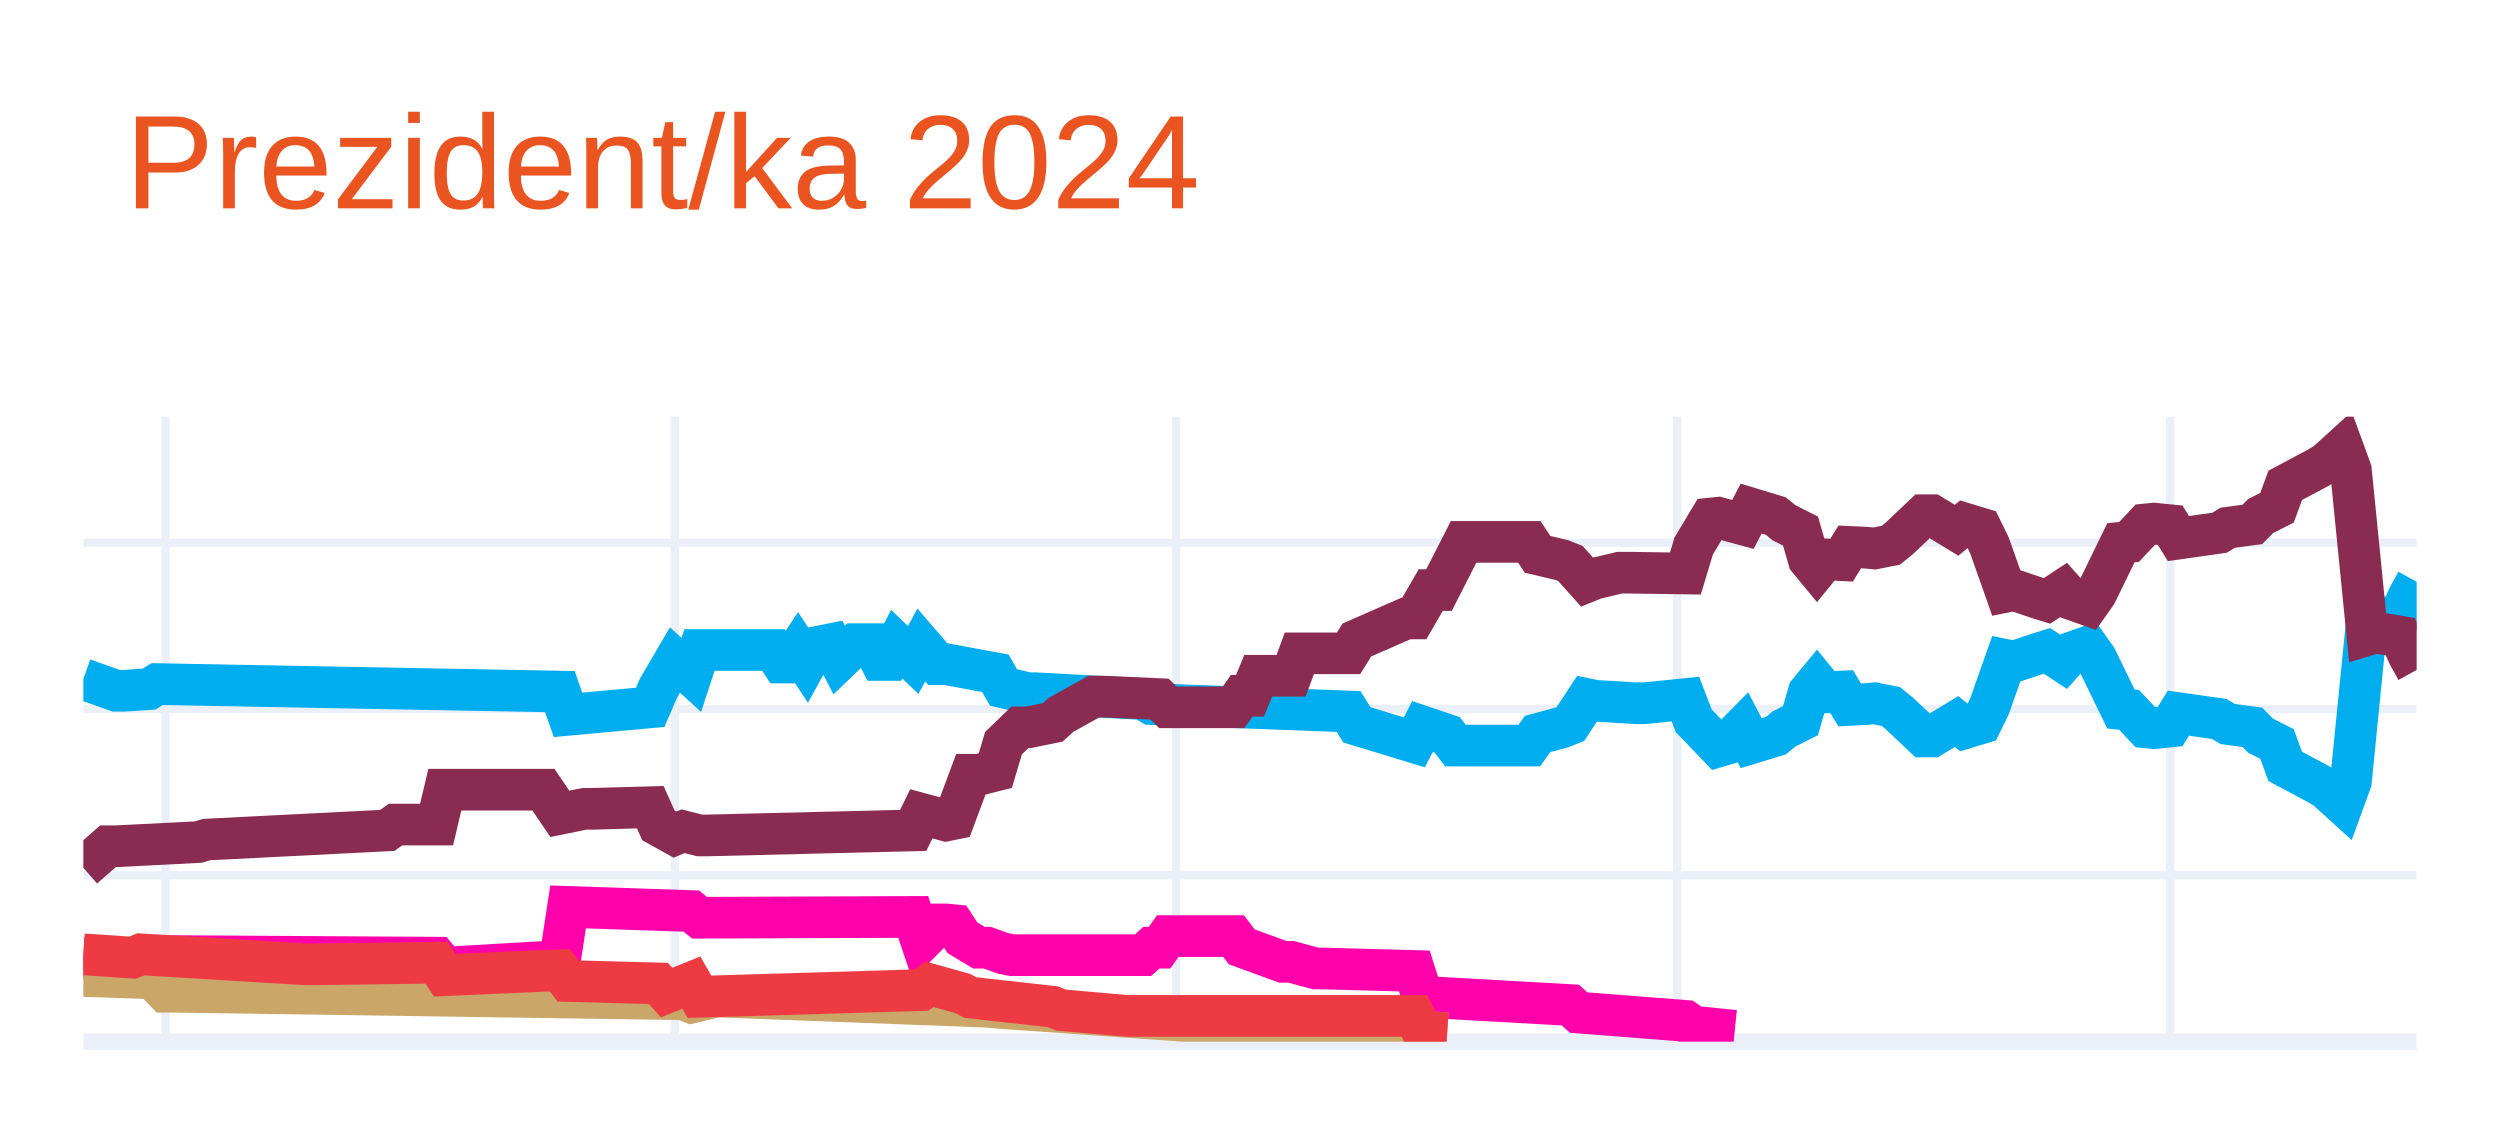
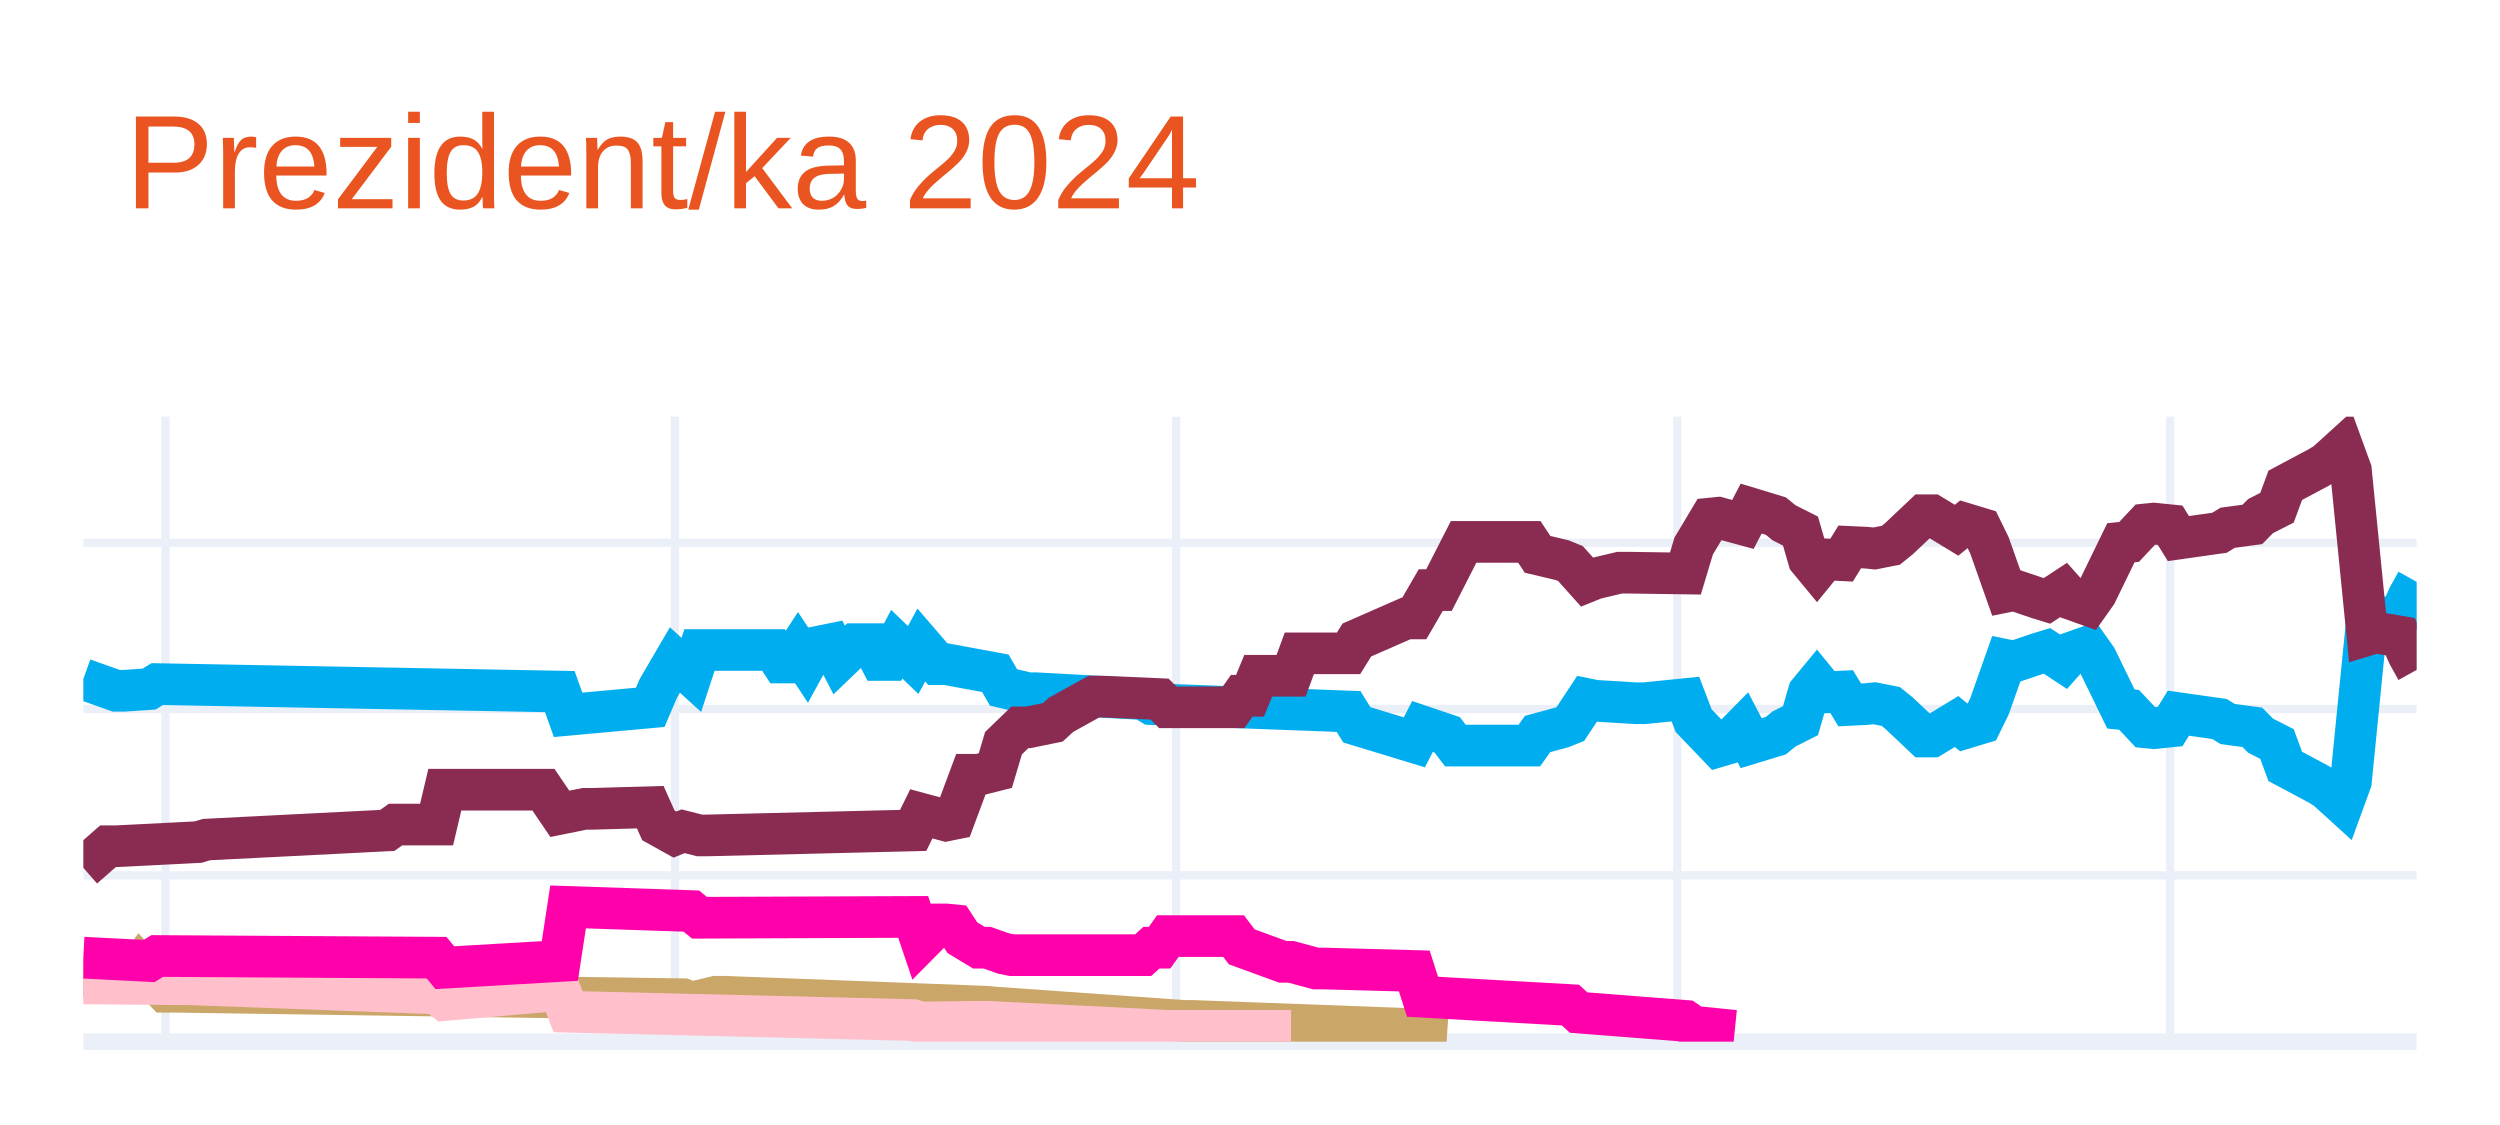
<svg xmlns="http://www.w3.org/2000/svg" class="main-svg" width="300" height="135" style="" viewBox="0 0 300 135">
  <rect x="0" y="0" width="300" height="135" style="fill: rgb(255, 255, 255); fill-opacity: 1;" />
-   <defs id="defs-2c367e">
+   <defs id="defs-f639e3">
    <g class="clips">
-       <clipPath id="clip2c367exyplot" class="plotclip">
+       <clipPath id="clipf639e3xyplot" class="plotclip">
        <rect width="280" height="75" />
      </clipPath>
-       <clipPath class="axesclip" id="clip2c367ex">
+       <clipPath class="axesclip" id="clipf639e3x">
        <rect x="10" y="0" width="280" height="135" />
      </clipPath>
-       <clipPath class="axesclip" id="clip2c367ey">
+       <clipPath class="axesclip" id="clipf639e3y">
        <rect x="0" y="50" width="300" height="75" />
      </clipPath>
-       <clipPath class="axesclip" id="clip2c367exy">
+       <clipPath class="axesclip" id="clipf639e3xy">
        <rect x="10" y="50" width="280" height="75" />
      </clipPath>
    </g>
    <g class="gradients" />
    <g class="patterns" />
  </defs>
  <g class="bglayer" />
  <g class="layer-below">
    <g class="imagelayer" />
    <g class="shapelayer" />
  </g>
  <g class="cartesianlayer">
    <g class="subplot xy">
      <g class="layer-subplot">
        <g class="shapelayer" />
        <g class="imagelayer" />
      </g>
      <g class="minor-gridlayer">
        <g class="x" />
        <g class="y" />
      </g>
      <g class="gridlayer">
        <g class="x">
          <path class="xgrid crisp" transform="translate(19.86,0)" d="M0,50v75" style="stroke: rgb(235, 240, 248); stroke-opacity: 1; stroke-width: 1px;" />
          <path class="xgrid crisp" transform="translate(80.99,0)" d="M0,50v75" style="stroke: rgb(235, 240, 248); stroke-opacity: 1; stroke-width: 1px;" />
          <path class="xgrid crisp" transform="translate(141.13,0)" d="M0,50v75" style="stroke: rgb(235, 240, 248); stroke-opacity: 1; stroke-width: 1px;" />
          <path class="xgrid crisp" transform="translate(201.27,0)" d="M0,50v75" style="stroke: rgb(235, 240, 248); stroke-opacity: 1; stroke-width: 1px;" />
          <path class="xgrid crisp" transform="translate(260.42,0)" d="M0,50v75" style="stroke: rgb(235, 240, 248); stroke-opacity: 1; stroke-width: 1px;" />
        </g>
        <g class="y">
          <path class="ygrid crisp" transform="translate(0,105.04)" d="M10,0h280" style="stroke: rgb(235, 240, 248); stroke-opacity: 1; stroke-width: 1px;" />
          <path class="ygrid crisp" transform="translate(0,85.08)" d="M10,0h280" style="stroke: rgb(235, 240, 248); stroke-opacity: 1; stroke-width: 1px;" />
          <path class="ygrid crisp" transform="translate(0,65.13)" d="M10,0h280" style="stroke: rgb(235, 240, 248); stroke-opacity: 1; stroke-width: 1px;" />
        </g>
      </g>
      <g class="zerolinelayer">
        <path class="yzl zl crisp" transform="translate(0,125)" d="M10,0h280" style="stroke: rgb(235, 240, 248); stroke-opacity: 1; stroke-width: 2px;" />
      </g>
      <g class="layer-between">
        <g class="shapelayer" />
        <g class="imagelayer" />
      </g>
      <path class="xlines-below" />
      <path class="ylines-below" />
      <g class="overlines-below" />
      <g class="xaxislayer-below" />
      <g class="yaxislayer-below" />
      <g class="overaxes-below" />
      <g class="overplot">
-         <g class="xy" transform="translate(10,50)" clip-path="url(#clip2c367exyplot)">
+         <g class="xy" transform="translate(10,50)" clip-path="url(#clipf639e3xyplot)">
          <g class="scatterlayer mlayer">
-             <g class="trace scatter tracec70753" style="stroke-miterlimit: 2; opacity: 1;">
+             <g class="trace scatter traced1d98b" style="stroke-miterlimit: 2; opacity: 1;">
              <g class="fills" />
              <g class="errorbars" />
              <g class="lines">
                <path class="js-line" d="M0,31.49L3.94,32.89L4.93,32.89L7.89,32.69L8.87,32.09L57.18,32.99L58.17,35.78L68.03,34.88L69.01,32.59L70.99,29.2L71.97,30.09L72.96,30.99L73.94,28L82.82,28L83.8,29.5L84.79,29.5L85.77,28L86.76,29.5L87.75,27.7L89.72,27.3L90.7,29.2L92.68,27.3L93.66,27.3L94.65,27.3L95.63,29.2L96.62,29.2L97.61,27.3L99.58,29.2L100.56,27.4L102.54,29.7L103.52,29.7L109.44,30.79L110.42,32.49L113.38,33.19L114.37,33.19L127.18,33.89L128.17,34.49L151.83,35.38L152.82,36.98L159.72,39.08L160.7,37.18L163.66,38.18L164.65,39.47L173.52,39.47L174.51,38.08L177.46,37.28L178.45,36.88L180.42,33.89L181.41,34.09L186.34,34.39L187.32,34.39L192.25,33.89L193.24,36.48L196.2,39.57L197.18,39.28L199.15,37.28L200.14,39.18L203.1,38.28L204.08,37.48L206.06,36.48L207.04,33.09L208.03,31.89L209.01,33.09L210.99,32.99L211.97,34.59L213.94,34.49L214.93,34.39L216.9,34.78L217.89,35.58L220.85,38.38L221.83,38.38L224.79,36.58L225.77,37.38L227.75,36.78L228.73,34.78L230.7,29.2L231.69,29.4L234.65,28.4L235.63,28.1L237.61,29.4L238.59,28.3L240.56,27.6L241.55,29L244.51,35.08L245.49,35.18L247.46,37.28L248.45,37.38L250.42,37.18L251.41,35.58L256.34,36.28L257.32,36.88L260.28,37.28L261.27,38.28L263.24,39.28L264.23,41.97L268.17,44.07L269.15,44.66L271.13,46.46L272.11,43.77L274.08,24.01L275.07,24.31L278.03,23.81L279.01,21.61L280,19.82" style="vector-effect: none; fill: none; stroke: rgb(0, 174, 239); stroke-opacity: 1; stroke-width: 5px; opacity: 1;" />
              </g>
              <g class="points" />
              <g class="text" />
            </g>
-             <g class="trace scatter tracec91a98" style="stroke-miterlimit: 2; opacity: 1;">
+             <g class="trace scatter trace55ef44" style="stroke-miterlimit: 2; opacity: 1;">
              <g class="fills" />
              <g class="errorbars" />
              <g class="lines">
                <path class="js-line" d="M0,54.14L2.96,51.55L3.94,51.55L13.8,51.05L14.79,50.75L36.48,49.65L37.46,48.95L42.39,48.95L43.38,44.76L55.21,44.76L57.18,47.66L60.14,47.06L61.13,47.06L68.03,46.86L69.01,49.05L70.99,50.15L71.97,49.75L73.94,50.25L74.93,50.25L99.58,49.65L100.56,47.66L103.52,48.46L104.51,48.26L106.48,42.97L107.46,42.97L109.44,42.47L110.42,39.18L112.39,37.28L113.38,37.28L116.34,36.68L117.32,35.78L121.27,33.59L122.25,33.59L129.15,33.89L130.14,34.88L138.03,34.88L139.01,33.49L140,33.49L140.99,31.09L144.93,31.09L145.92,28.4L151.83,28.4L152.82,26.8L158.73,24.21L159.72,24.21L161.69,20.81L162.68,20.81L165.63,15.03L166.62,15.03L173.52,15.03L174.51,16.52L177.46,17.22L178.45,17.62L180.42,19.82L181.41,19.42L184.37,18.72L185.35,18.72L192.25,18.82L193.24,15.53L195.21,12.23L196.2,12.13L199.15,12.93L200.14,11.03L203.1,11.93L204.08,12.73L206.06,13.73L207.04,17.12L208.03,18.32L209.01,17.12L210.99,17.22L211.97,15.63L213.94,15.72L214.93,15.82L216.9,15.43L217.89,14.63L220.85,11.83L221.83,11.83L224.79,13.63L225.77,12.83L227.75,13.43L228.73,15.43L230.7,21.01L231.69,20.81L234.65,21.81L235.63,22.11L237.61,20.81L238.59,21.91L240.56,22.61L241.55,21.21L244.51,15.13L245.49,15.03L247.46,12.93L248.45,12.83L250.42,13.03L251.41,14.63L256.34,13.93L257.32,13.33L260.28,12.93L261.27,11.93L263.24,10.93L264.23,8.24L268.17,6.14L269.15,5.55L271.13,3.75L272.11,6.44L274.08,26.2L275.07,25.9L278.03,26.4L279.01,28.6L280,30.39" style="vector-effect: none; fill: none; stroke: rgb(138, 44, 81); stroke-opacity: 1; stroke-width: 5px; opacity: 1;" />
              </g>
              <g class="points" />
              <g class="text" />
            </g>
-             <g class="trace scatter tracec79a53" style="stroke-miterlimit: 2; opacity: 1;">
-               <g class="fills" />
-               <g class="errorbars" />
-               <g class="lines">
-                 <path class="js-line" d="M0,64.92L7.89,65.32L8.87,64.72L42.39,64.92L43.38,66.12L57.18,65.32L58.17,58.83L72.96,59.33L73.94,60.13L99.58,60.03L100.56,62.93L102.54,60.93L103.52,60.93L104.51,61.03L105.49,62.53L107.46,63.72L108.45,63.72L110.42,64.42L111.41,64.62L127.18,64.62L128.17,63.72L129.15,63.72L130.14,62.33L138.03,62.33L139.01,63.62L143.94,65.42L144.93,65.42L147.89,66.22L148.87,66.22L159.72,66.52L160.7,69.61L178.45,70.61L179.44,71.51L192.25,72.51L193.24,73.2L198.17,73.7" style="vector-effect: none; fill: none; stroke: rgb(255, 1, 170); stroke-opacity: 1; stroke-width: 5px; opacity: 1;" />
-               </g>
-               <g class="points" />
-               <g class="text" />
-             </g>
-             <g class="trace scatter trace23b9e4" style="stroke-miterlimit: 2; opacity: 1;">
+             <g class="trace scatter tracea4844a" style="stroke-miterlimit: 2; opacity: 1;">
              <g class="fills" />
              <g class="errorbars" />
              <g class="lines">
                <path class="js-line" d="M0,67.12L5.92,67.32L6.9,65.92L9.86,69.01L10.85,69.01L71.97,69.91L72.96,70.31L75.92,69.61L76.9,69.61L108.45,70.81L109.44,70.91L132.11,72.51L133.1,72.51L159.72,73.5L160.7,73.8L163.66,74" style="vector-effect: none; fill: none; stroke: rgb(202, 166, 105); stroke-opacity: 1; stroke-width: 5px; opacity: 1;" />
              </g>
              <g class="points" />
              <g class="text" />
            </g>
-             <g class="trace scatter trace164af9" style="stroke-miterlimit: 2; opacity: 1;">
+             <g class="trace scatter trace448e2f" style="stroke-miterlimit: 2; opacity: 1;">
              <g class="fills" />
              <g class="errorbars" />
              <g class="lines">
-                 <path class="js-line" d="M0,64.52L5.92,64.92L6.9,64.52L26.62,65.72L27.61,65.72L42.39,65.52L43.38,67.02L57.18,66.42L58.17,67.72L69.01,68.01L70,69.11L72.96,67.91L73.94,69.61L100.56,68.81L101.55,68.11L105.49,69.21L106.48,69.71L116.34,70.81L117.32,71.21L125.21,71.91L126.2,71.91L159.72,71.91L160.7,73.8L163.66,74" style="vector-effect: none; fill: none; stroke: rgb(238, 58, 67); stroke-opacity: 1; stroke-width: 5px; opacity: 1;" />
+                 <path class="js-line" d="M0,68.01L11.83,68.11L12.82,68.11L42.39,69.21L43.38,70.01L57.18,68.81L58.17,71.41L99.58,72.41L100.56,72.7L107.46,72.61L108.45,72.61L130.14,73.7L132.11,73.7L144.93,73.7" style="vector-effect: none; fill: none; stroke: rgb(255, 192, 203); stroke-opacity: 1; stroke-width: 5px; opacity: 1;" />
+               </g>
+               <g class="points" />
+               <g class="text" />
+             </g>
+             <g class="trace scatter trace0f5edf" style="stroke-miterlimit: 2; opacity: 1;">
+               <g class="fills" />
+               <g class="errorbars" />
+               <g class="lines">
+                 <path class="js-line" d="M0,64.92L7.89,65.32L8.87,64.72L42.39,64.92L43.38,66.12L57.18,65.32L58.17,58.83L72.96,59.33L73.94,60.13L99.58,60.03L100.56,62.93L102.54,60.93L103.52,60.93L104.51,61.03L105.49,62.53L107.46,63.72L108.45,63.72L110.42,64.42L111.41,64.62L127.18,64.62L128.17,63.72L129.15,63.72L130.14,62.33L138.03,62.33L139.01,63.62L143.94,65.42L144.93,65.42L147.89,66.22L148.87,66.22L159.72,66.52L160.7,69.61L178.45,70.61L179.44,71.51L192.25,72.51L193.24,73.2L198.17,73.7" style="vector-effect: none; fill: none; stroke: rgb(255, 1, 170); stroke-opacity: 1; stroke-width: 5px; opacity: 1;" />
              </g>
              <g class="points" />
              <g class="text" />
            </g>
          </g>
        </g>
      </g>
      <path class="xlines-above crisp" d="M0,0" style="fill: none;" />
      <path class="ylines-above crisp" d="M0,0" style="fill: none;" />
      <g class="overlines-above" />
      <g class="xaxislayer-above" />
      <g class="yaxislayer-above" />
      <g class="overaxes-above" />
    </g>
  </g>
  <g class="polarlayer" />
  <g class="smithlayer" />
  <g class="ternarylayer" />
  <g class="geolayer" />
  <g class="funnelarealayer" />
  <g class="pielayer" />
  <g class="iciclelayer" />
  <g class="treemaplayer" />
  <g class="sunburstlayer" />
  <g class="glimages" />
-   <defs id="topdefs-2c367e">
+   <defs id="topdefs-f639e3">
    <g class="clips" />
  </defs>
  <g class="layer-above">
    <g class="imagelayer" />
    <g class="shapelayer" />
  </g>
  <g class="infolayer">
    <g class="g-gtitle">
      <text class="gtitle" x="15" y="25" text-anchor="start" dy="0em" style="opacity: 1; font-family: Ubuntu, verdana, arial, sans-serif; font-size: 16px; fill: rgb(233, 84, 32); fill-opacity: 1; white-space: pre;">Prezident/ka 2024</text>
    </g>
    <g class="g-xtitle" />
    <g class="g-ytitle" />
  </g>
</svg>
